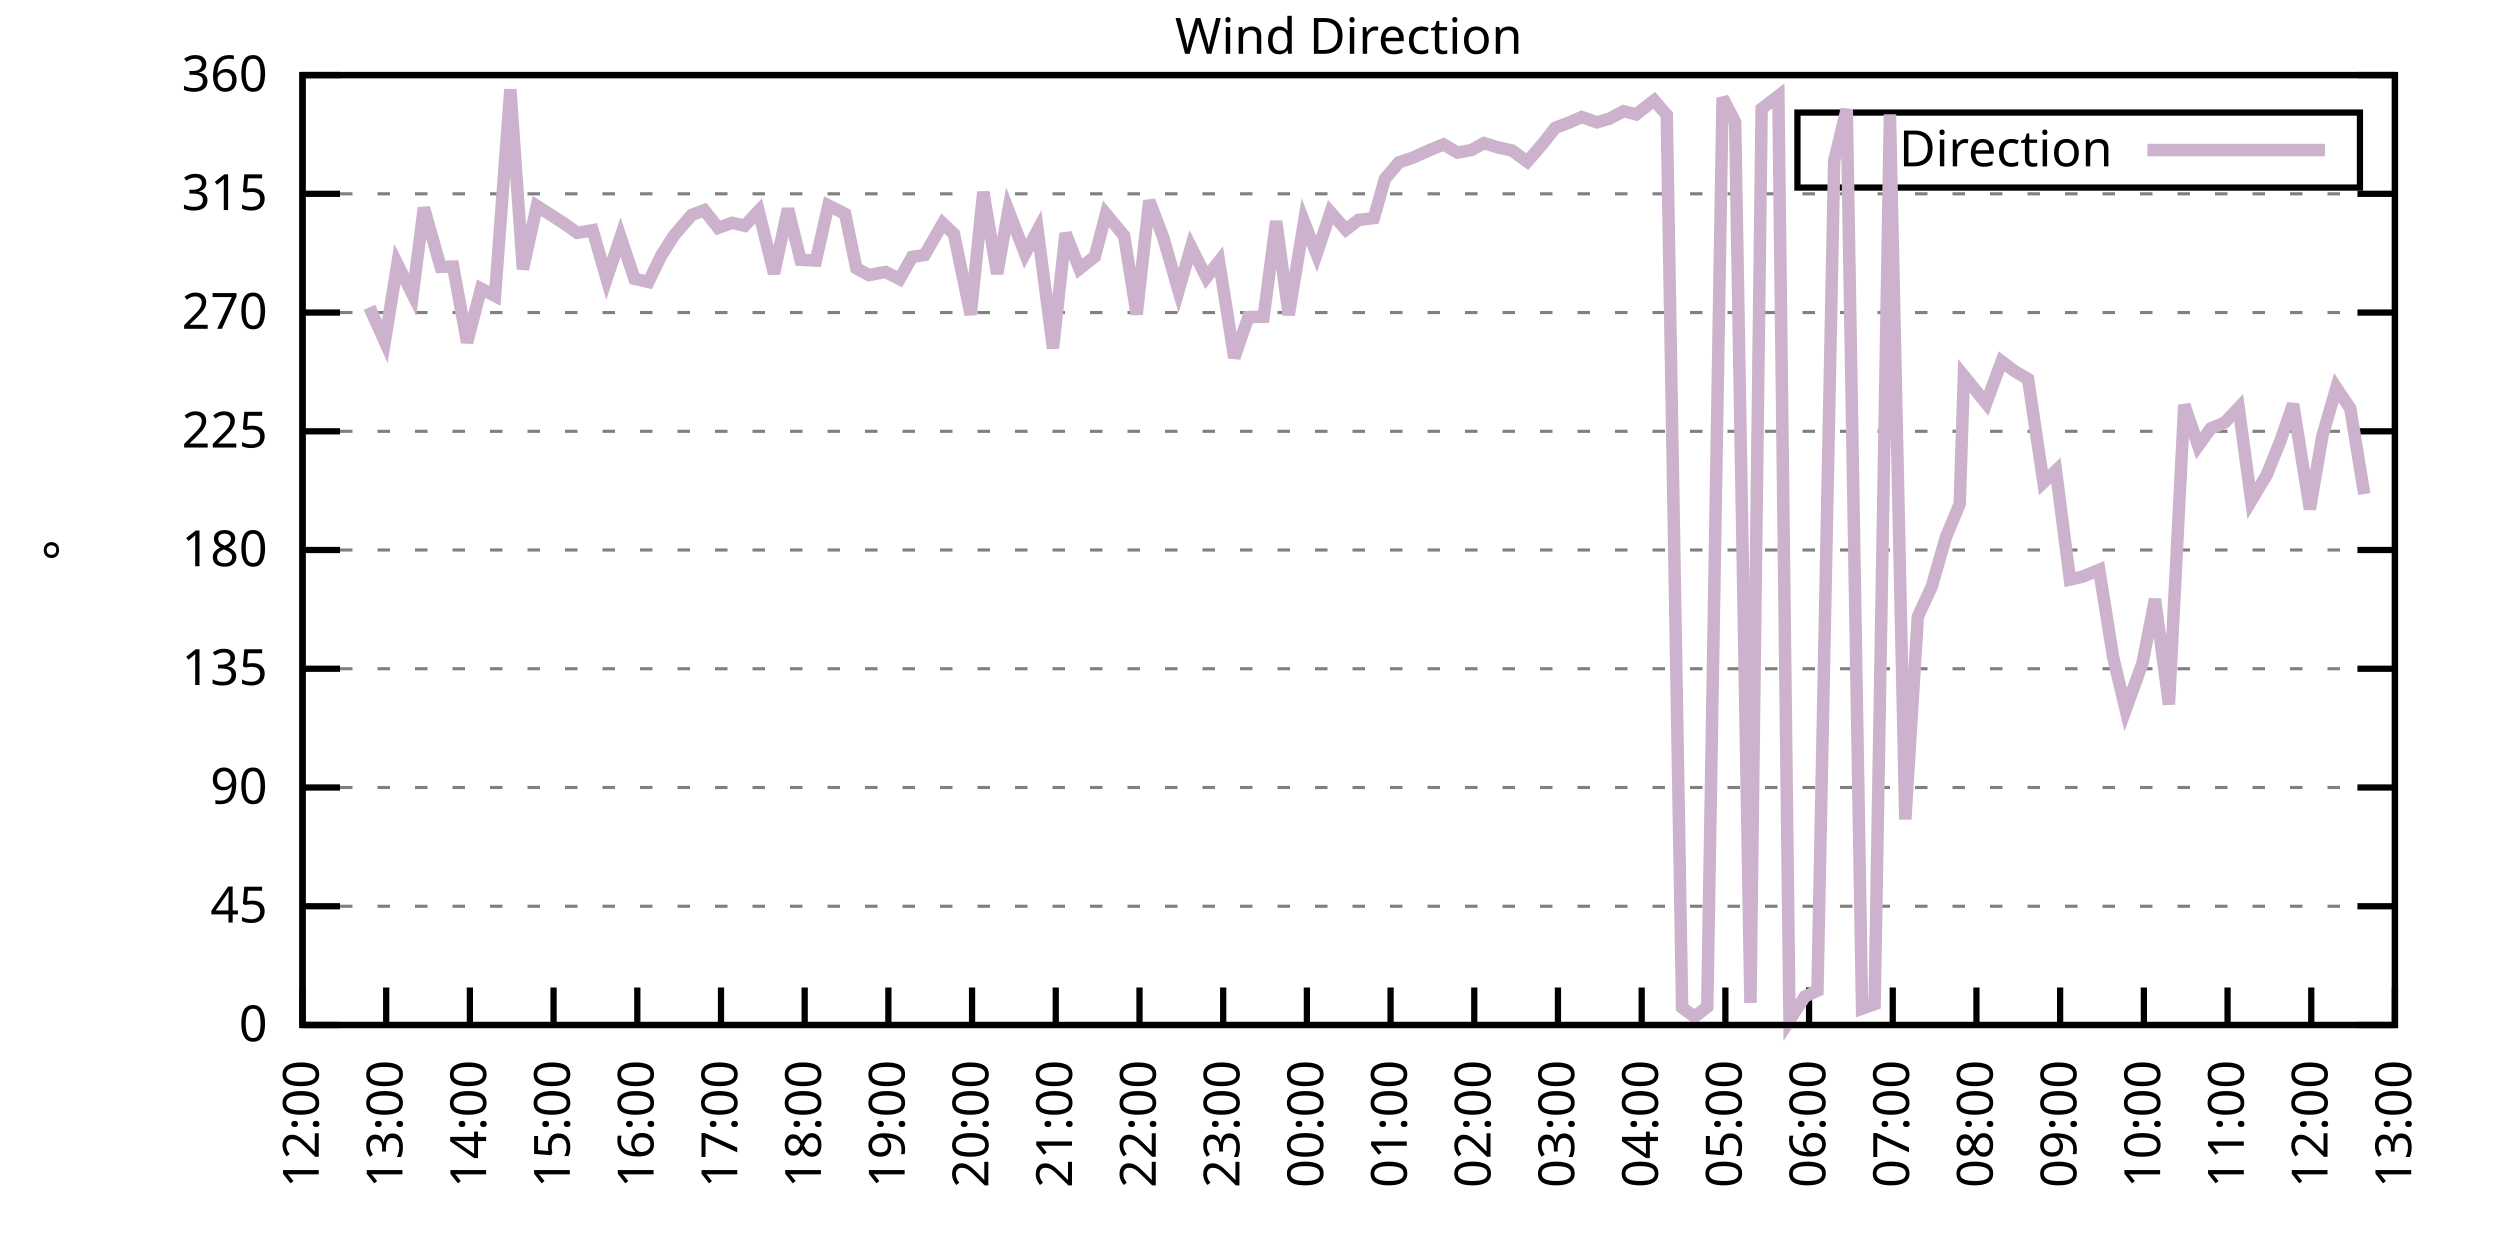
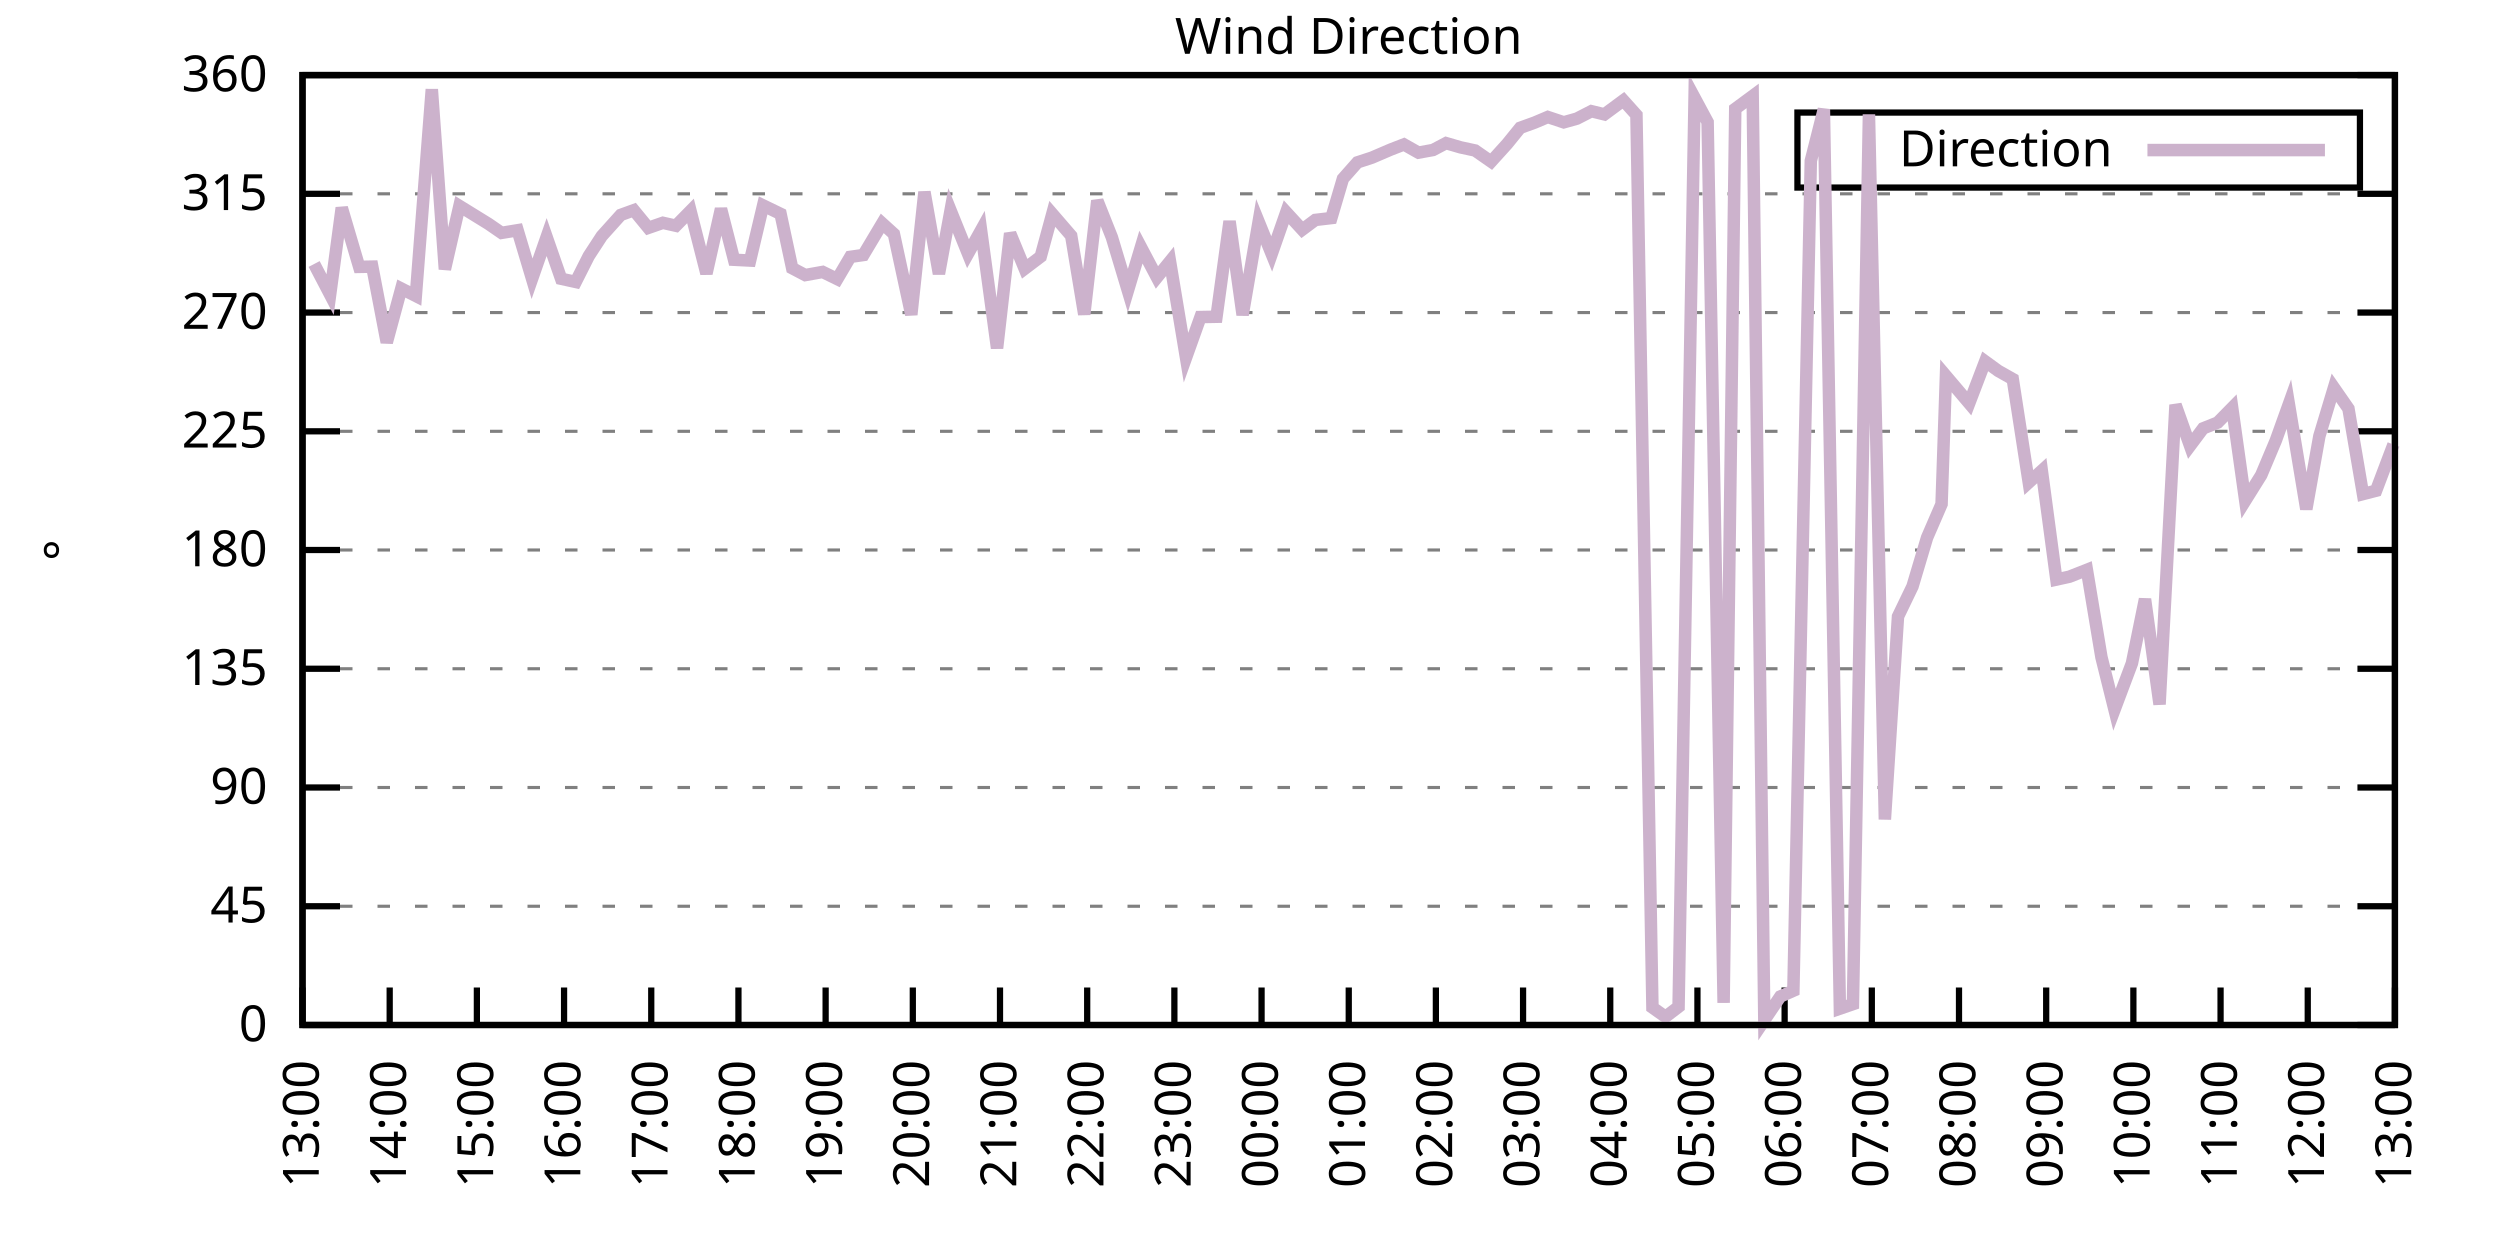
<svg xmlns="http://www.w3.org/2000/svg" xmlns:xlink="http://www.w3.org/1999/xlink" width="400" height="200" viewBox="0 0 400 200">
  <g id="gnuplot_canvas">
    <rect x="0" y="0" width="400" height="200" fill="none" />
    <defs>
      <circle id="gpDot" r="0.5" stroke-width="0.5" stroke="currentColor" />
      <path id="gpPt0" stroke-width="0.333" stroke="currentColor" d="M-1,0 h2 M0,-1 v2" />
      <path id="gpPt1" stroke-width="0.333" stroke="currentColor" d="M-1,-1 L1,1 M1,-1 L-1,1" />
      <path id="gpPt2" stroke-width="0.333" stroke="currentColor" d="M-1,0 L1,0 M0,-1 L0,1 M-1,-1 L1,1 M-1,1 L1,-1" />
      <rect id="gpPt3" stroke-width="0.333" stroke="currentColor" x="-1" y="-1" width="2" height="2" />
      <rect id="gpPt4" stroke-width="0.333" stroke="currentColor" fill="currentColor" x="-1" y="-1" width="2" height="2" />
      <circle id="gpPt5" stroke-width="0.333" stroke="currentColor" cx="0" cy="0" r="1" />
      <use xlink:href="#gpPt5" id="gpPt6" fill="currentColor" stroke="none" />
      <path id="gpPt7" stroke-width="0.333" stroke="currentColor" d="M0,-1.33 L-1.33,0.67 L1.33,0.67 z" />
      <use xlink:href="#gpPt7" id="gpPt8" fill="currentColor" stroke="none" />
      <use xlink:href="#gpPt7" id="gpPt9" stroke="currentColor" transform="rotate(180)" />
      <use xlink:href="#gpPt9" id="gpPt10" fill="currentColor" stroke="none" />
      <use xlink:href="#gpPt3" id="gpPt11" stroke="currentColor" transform="rotate(45)" />
      <use xlink:href="#gpPt11" id="gpPt12" fill="currentColor" stroke="none" />
      <path id="gpPt13" stroke-width="0.333" stroke="currentColor" d="M0,1.330 L1.265,0.411 L0.782,-1.067 L-0.782,-1.076 L-1.265,0.411 z" />
      <use xlink:href="#gpPt13" id="gpPt14" fill="currentColor" stroke="none" />
      <filter id="textbox" filterUnits="objectBoundingBox" x="0" y="0" height="1" width="1">
        <feFlood flood-color="white" flood-opacity="1" result="bgnd" />
        <feComposite in="SourceGraphic" in2="bgnd" operator="atop" />
      </filter>
      <filter id="greybox" filterUnits="objectBoundingBox" x="0" y="0" height="1" width="1">
        <feFlood flood-color="lightgrey" flood-opacity="1" result="grey" />
        <feComposite in="SourceGraphic" in2="grey" operator="atop" />
      </filter>
    </defs>
    <g fill="none" color="white" stroke="currentColor" stroke-width="1.00" stroke-linecap="butt" stroke-linejoin="miter">
</g>
    <g fill="none" color="black" stroke="currentColor" stroke-width="1.00" stroke-linecap="butt" stroke-linejoin="miter">
      <g stroke="none" shape-rendering="crispEdges">
        <polygon fill="rgb(255, 255, 255)" points="48.40,164.00 383.18,164.00 383.18,12.02 48.40,12.02 " />
      </g>
    </g>
    <g fill="none" color="black" stroke="currentColor" stroke-width="1.00" stroke-linecap="butt" stroke-linejoin="miter">
</g>
    <g fill="none" color="black" stroke="black" stroke-width="0.50" stroke-linecap="butt" stroke-linejoin="miter">
</g>
    <g fill="none" color="gray" stroke="currentColor" stroke-width="0.50" stroke-linecap="butt" stroke-linejoin="miter">
      <path stroke="gray" stroke-dasharray="2,4" class="gridline" d="M48.40,164.00 L383.19,164.00  " />
    </g>
    <g fill="none" color="gray" stroke="gray" stroke-width="1.00" stroke-linecap="butt" stroke-linejoin="miter">
</g>
    <g fill="none" color="black" stroke="currentColor" stroke-width="1.00" stroke-linecap="butt" stroke-linejoin="miter">
      <path stroke="black" d="M48.40,164.00 L54.40,164.00 M383.19,164.00 L377.19,164.00  " />
      <g transform="translate(42.80,166.60)" stroke="none" fill="black" font-family="Sans" font-size="8.00" text-anchor="end">
        <text>
          <tspan font-family="Sans"> 0</tspan>
        </text>
      </g>
    </g>
    <g fill="none" color="black" stroke="currentColor" stroke-width="1.00" stroke-linecap="butt" stroke-linejoin="miter">
</g>
    <g fill="none" color="black" stroke="black" stroke-width="0.50" stroke-linecap="butt" stroke-linejoin="miter">
</g>
    <g fill="none" color="gray" stroke="currentColor" stroke-width="0.50" stroke-linecap="butt" stroke-linejoin="miter">
      <path stroke="gray" stroke-dasharray="2,4" class="gridline" d="M48.40,145.00 L383.19,145.00  " />
    </g>
    <g fill="none" color="gray" stroke="gray" stroke-width="1.00" stroke-linecap="butt" stroke-linejoin="miter">
</g>
    <g fill="none" color="black" stroke="currentColor" stroke-width="1.00" stroke-linecap="butt" stroke-linejoin="miter">
      <path stroke="black" d="M48.40,145.00 L54.40,145.00 M383.19,145.00 L377.19,145.00  " />
      <g transform="translate(42.80,147.60)" stroke="none" fill="black" font-family="Sans" font-size="8.00" text-anchor="end">
        <text>
          <tspan font-family="Sans"> 45</tspan>
        </text>
      </g>
    </g>
    <g fill="none" color="black" stroke="currentColor" stroke-width="1.00" stroke-linecap="butt" stroke-linejoin="miter">
</g>
    <g fill="none" color="black" stroke="black" stroke-width="0.50" stroke-linecap="butt" stroke-linejoin="miter">
</g>
    <g fill="none" color="gray" stroke="currentColor" stroke-width="0.50" stroke-linecap="butt" stroke-linejoin="miter">
      <path stroke="gray" stroke-dasharray="2,4" class="gridline" d="M48.40,126.00 L383.19,126.00  " />
    </g>
    <g fill="none" color="gray" stroke="gray" stroke-width="1.00" stroke-linecap="butt" stroke-linejoin="miter">
</g>
    <g fill="none" color="black" stroke="currentColor" stroke-width="1.00" stroke-linecap="butt" stroke-linejoin="miter">
      <path stroke="black" d="M48.40,126.00 L54.40,126.00 M383.19,126.00 L377.19,126.00  " />
      <g transform="translate(42.80,128.60)" stroke="none" fill="black" font-family="Sans" font-size="8.00" text-anchor="end">
        <text>
          <tspan font-family="Sans"> 90</tspan>
        </text>
      </g>
    </g>
    <g fill="none" color="black" stroke="currentColor" stroke-width="1.00" stroke-linecap="butt" stroke-linejoin="miter">
</g>
    <g fill="none" color="black" stroke="black" stroke-width="0.50" stroke-linecap="butt" stroke-linejoin="miter">
</g>
    <g fill="none" color="gray" stroke="currentColor" stroke-width="0.50" stroke-linecap="butt" stroke-linejoin="miter">
      <path stroke="gray" stroke-dasharray="2,4" class="gridline" d="M48.40,107.00 L383.19,107.00  " />
    </g>
    <g fill="none" color="gray" stroke="gray" stroke-width="1.00" stroke-linecap="butt" stroke-linejoin="miter">
</g>
    <g fill="none" color="black" stroke="currentColor" stroke-width="1.00" stroke-linecap="butt" stroke-linejoin="miter">
      <path stroke="black" d="M48.40,107.00 L54.40,107.00 M383.19,107.00 L377.19,107.00  " />
      <g transform="translate(42.80,109.60)" stroke="none" fill="black" font-family="Sans" font-size="8.00" text-anchor="end">
        <text>
          <tspan font-family="Sans"> 135</tspan>
        </text>
      </g>
    </g>
    <g fill="none" color="black" stroke="currentColor" stroke-width="1.00" stroke-linecap="butt" stroke-linejoin="miter">
</g>
    <g fill="none" color="black" stroke="black" stroke-width="0.50" stroke-linecap="butt" stroke-linejoin="miter">
</g>
    <g fill="none" color="gray" stroke="currentColor" stroke-width="0.50" stroke-linecap="butt" stroke-linejoin="miter">
      <path stroke="gray" stroke-dasharray="2,4" class="gridline" d="M48.40,88.00 L383.19,88.00  " />
    </g>
    <g fill="none" color="gray" stroke="gray" stroke-width="1.00" stroke-linecap="butt" stroke-linejoin="miter">
</g>
    <g fill="none" color="black" stroke="currentColor" stroke-width="1.00" stroke-linecap="butt" stroke-linejoin="miter">
      <path stroke="black" d="M48.40,88.00 L54.40,88.00 M383.19,88.00 L377.19,88.00  " />
      <g transform="translate(42.80,90.60)" stroke="none" fill="black" font-family="Sans" font-size="8.00" text-anchor="end">
        <text>
          <tspan font-family="Sans"> 180</tspan>
        </text>
      </g>
    </g>
    <g fill="none" color="black" stroke="currentColor" stroke-width="1.00" stroke-linecap="butt" stroke-linejoin="miter">
</g>
    <g fill="none" color="black" stroke="black" stroke-width="0.50" stroke-linecap="butt" stroke-linejoin="miter">
</g>
    <g fill="none" color="gray" stroke="currentColor" stroke-width="0.50" stroke-linecap="butt" stroke-linejoin="miter">
      <path stroke="gray" stroke-dasharray="2,4" class="gridline" d="M48.40,69.01 L383.19,69.01  " />
    </g>
    <g fill="none" color="gray" stroke="gray" stroke-width="1.00" stroke-linecap="butt" stroke-linejoin="miter">
</g>
    <g fill="none" color="black" stroke="currentColor" stroke-width="1.00" stroke-linecap="butt" stroke-linejoin="miter">
      <path stroke="black" d="M48.40,69.01 L54.40,69.01 M383.19,69.01 L377.19,69.01  " />
      <g transform="translate(42.80,71.61)" stroke="none" fill="black" font-family="Sans" font-size="8.00" text-anchor="end">
        <text>
          <tspan font-family="Sans"> 225</tspan>
        </text>
      </g>
    </g>
    <g fill="none" color="black" stroke="currentColor" stroke-width="1.00" stroke-linecap="butt" stroke-linejoin="miter">
</g>
    <g fill="none" color="black" stroke="black" stroke-width="0.50" stroke-linecap="butt" stroke-linejoin="miter">
</g>
    <g fill="none" color="gray" stroke="currentColor" stroke-width="0.50" stroke-linecap="butt" stroke-linejoin="miter">
      <path stroke="gray" stroke-dasharray="2,4" class="gridline" d="M48.40,50.01 L383.19,50.01  " />
    </g>
    <g fill="none" color="gray" stroke="gray" stroke-width="1.00" stroke-linecap="butt" stroke-linejoin="miter">
</g>
    <g fill="none" color="black" stroke="currentColor" stroke-width="1.00" stroke-linecap="butt" stroke-linejoin="miter">
      <path stroke="black" d="M48.40,50.01 L54.40,50.01 M383.19,50.01 L377.19,50.01  " />
      <g transform="translate(42.80,52.61)" stroke="none" fill="black" font-family="Sans" font-size="8.00" text-anchor="end">
        <text>
          <tspan font-family="Sans"> 270</tspan>
        </text>
      </g>
    </g>
    <g fill="none" color="black" stroke="currentColor" stroke-width="1.00" stroke-linecap="butt" stroke-linejoin="miter">
</g>
    <g fill="none" color="black" stroke="black" stroke-width="0.50" stroke-linecap="butt" stroke-linejoin="miter">
</g>
    <g fill="none" color="gray" stroke="currentColor" stroke-width="0.50" stroke-linecap="butt" stroke-linejoin="miter">
      <path stroke="gray" stroke-dasharray="2,4" class="gridline" d="M48.40,31.01 L383.19,31.01  " />
    </g>
    <g fill="none" color="gray" stroke="gray" stroke-width="1.00" stroke-linecap="butt" stroke-linejoin="miter">
</g>
    <g fill="none" color="black" stroke="currentColor" stroke-width="1.00" stroke-linecap="butt" stroke-linejoin="miter">
      <path stroke="black" d="M48.40,31.01 L54.40,31.01 M383.19,31.01 L377.19,31.01  " />
      <g transform="translate(42.80,33.61)" stroke="none" fill="black" font-family="Sans" font-size="8.00" text-anchor="end">
        <text>
          <tspan font-family="Sans"> 315</tspan>
        </text>
      </g>
    </g>
    <g fill="none" color="black" stroke="currentColor" stroke-width="1.00" stroke-linecap="butt" stroke-linejoin="miter">
</g>
    <g fill="none" color="black" stroke="black" stroke-width="0.50" stroke-linecap="butt" stroke-linejoin="miter">
</g>
    <g fill="none" color="gray" stroke="currentColor" stroke-width="0.50" stroke-linecap="butt" stroke-linejoin="miter">
      <path stroke="gray" stroke-dasharray="2,4" class="gridline" d="M48.40,12.01 L383.19,12.01  " />
    </g>
    <g fill="none" color="gray" stroke="gray" stroke-width="1.00" stroke-linecap="butt" stroke-linejoin="miter">
</g>
    <g fill="none" color="black" stroke="currentColor" stroke-width="1.00" stroke-linecap="butt" stroke-linejoin="miter">
      <path stroke="black" d="M48.40,12.01 L54.40,12.01 M383.19,12.01 L377.19,12.01  " />
      <g transform="translate(42.80,14.61)" stroke="none" fill="black" font-family="Sans" font-size="8.00" text-anchor="end">
        <text>
          <tspan font-family="Sans"> 360</tspan>
        </text>
      </g>
    </g>
    <g fill="none" color="black" stroke="currentColor" stroke-width="1.00" stroke-linecap="butt" stroke-linejoin="miter">
      <path stroke="black" d="M48.40,164.00 L48.40,158.00  " />
      <g transform="translate(51.00,169.60) rotate(270.00)" stroke="none" fill="black" font-family="Sans" font-size="8.00" text-anchor="end">
        <text>
-           <tspan font-family="Sans">12:00</tspan>
-         </text>
-       </g>
-     </g>
-     <g fill="none" color="black" stroke="currentColor" stroke-width="1.00" stroke-linecap="butt" stroke-linejoin="miter">
-       <path stroke="black" d="M61.79,164.00 L61.79,158.00  " />
-       <g transform="translate(64.39,169.60) rotate(270.00)" stroke="none" fill="black" font-family="Sans" font-size="8.00" text-anchor="end">
-         <text>
          <tspan font-family="Sans">13:00</tspan>
        </text>
      </g>
    </g>
    <g fill="none" color="black" stroke="currentColor" stroke-width="1.00" stroke-linecap="butt" stroke-linejoin="miter">
-       <path stroke="black" d="M75.18,164.00 L75.18,158.00  " />
-       <g transform="translate(77.78,169.60) rotate(270.00)" stroke="none" fill="black" font-family="Sans" font-size="8.00" text-anchor="end">
+       <path stroke="black" d="M62.35,164.00 L62.35,158.00  " />
+       <g transform="translate(64.95,169.60) rotate(270.00)" stroke="none" fill="black" font-family="Sans" font-size="8.00" text-anchor="end">
        <text>
          <tspan font-family="Sans">14:00</tspan>
        </text>
      </g>
    </g>
    <g fill="none" color="black" stroke="currentColor" stroke-width="1.00" stroke-linecap="butt" stroke-linejoin="miter">
-       <path stroke="black" d="M88.57,164.00 L88.57,158.00  " />
-       <g transform="translate(91.17,169.60) rotate(270.00)" stroke="none" fill="black" font-family="Sans" font-size="8.00" text-anchor="end">
+       <path stroke="black" d="M76.30,164.00 L76.30,158.00  " />
+       <g transform="translate(78.90,169.60) rotate(270.00)" stroke="none" fill="black" font-family="Sans" font-size="8.00" text-anchor="end">
        <text>
          <tspan font-family="Sans">15:00</tspan>
        </text>
      </g>
    </g>
    <g fill="none" color="black" stroke="currentColor" stroke-width="1.00" stroke-linecap="butt" stroke-linejoin="miter">
-       <path stroke="black" d="M101.97,164.00 L101.97,158.00  " />
-       <g transform="translate(104.57,169.60) rotate(270.00)" stroke="none" fill="black" font-family="Sans" font-size="8.00" text-anchor="end">
+       <path stroke="black" d="M90.25,164.00 L90.25,158.00  " />
+       <g transform="translate(92.85,169.60) rotate(270.00)" stroke="none" fill="black" font-family="Sans" font-size="8.00" text-anchor="end">
        <text>
          <tspan font-family="Sans">16:00</tspan>
        </text>
      </g>
    </g>
    <g fill="none" color="black" stroke="currentColor" stroke-width="1.00" stroke-linecap="butt" stroke-linejoin="miter">
-       <path stroke="black" d="M115.36,164.00 L115.36,158.00  " />
-       <g transform="translate(117.96,169.60) rotate(270.00)" stroke="none" fill="black" font-family="Sans" font-size="8.00" text-anchor="end">
+       <path stroke="black" d="M104.20,164.00 L104.20,158.00  " />
+       <g transform="translate(106.80,169.60) rotate(270.00)" stroke="none" fill="black" font-family="Sans" font-size="8.00" text-anchor="end">
        <text>
          <tspan font-family="Sans">17:00</tspan>
        </text>
      </g>
    </g>
    <g fill="none" color="black" stroke="currentColor" stroke-width="1.00" stroke-linecap="butt" stroke-linejoin="miter">
-       <path stroke="black" d="M128.75,164.00 L128.75,158.00  " />
-       <g transform="translate(131.35,169.60) rotate(270.00)" stroke="none" fill="black" font-family="Sans" font-size="8.00" text-anchor="end">
+       <path stroke="black" d="M118.15,164.00 L118.15,158.00  " />
+       <g transform="translate(120.75,169.60) rotate(270.00)" stroke="none" fill="black" font-family="Sans" font-size="8.00" text-anchor="end">
        <text>
          <tspan font-family="Sans">18:00</tspan>
        </text>
      </g>
    </g>
    <g fill="none" color="black" stroke="currentColor" stroke-width="1.00" stroke-linecap="butt" stroke-linejoin="miter">
-       <path stroke="black" d="M142.14,164.00 L142.14,158.00  " />
-       <g transform="translate(144.74,169.60) rotate(270.00)" stroke="none" fill="black" font-family="Sans" font-size="8.00" text-anchor="end">
+       <path stroke="black" d="M132.10,164.00 L132.10,158.00  " />
+       <g transform="translate(134.70,169.60) rotate(270.00)" stroke="none" fill="black" font-family="Sans" font-size="8.00" text-anchor="end">
        <text>
          <tspan font-family="Sans">19:00</tspan>
        </text>
      </g>
    </g>
    <g fill="none" color="black" stroke="currentColor" stroke-width="1.00" stroke-linecap="butt" stroke-linejoin="miter">
-       <path stroke="black" d="M155.53,164.00 L155.53,158.00  " />
-       <g transform="translate(158.13,169.60) rotate(270.00)" stroke="none" fill="black" font-family="Sans" font-size="8.00" text-anchor="end">
+       <path stroke="black" d="M146.05,164.00 L146.05,158.00  " />
+       <g transform="translate(148.65,169.60) rotate(270.00)" stroke="none" fill="black" font-family="Sans" font-size="8.00" text-anchor="end">
        <text>
          <tspan font-family="Sans">20:00</tspan>
        </text>
      </g>
    </g>
    <g fill="none" color="black" stroke="currentColor" stroke-width="1.00" stroke-linecap="butt" stroke-linejoin="miter">
-       <path stroke="black" d="M168.92,164.00 L168.92,158.00  " />
-       <g transform="translate(171.52,169.60) rotate(270.00)" stroke="none" fill="black" font-family="Sans" font-size="8.00" text-anchor="end">
+       <path stroke="black" d="M160.00,164.00 L160.00,158.00  " />
+       <g transform="translate(162.60,169.60) rotate(270.00)" stroke="none" fill="black" font-family="Sans" font-size="8.00" text-anchor="end">
        <text>
          <tspan font-family="Sans">21:00</tspan>
        </text>
      </g>
    </g>
    <g fill="none" color="black" stroke="currentColor" stroke-width="1.00" stroke-linecap="butt" stroke-linejoin="miter">
-       <path stroke="black" d="M182.32,164.00 L182.32,158.00  " />
-       <g transform="translate(184.92,169.60) rotate(270.00)" stroke="none" fill="black" font-family="Sans" font-size="8.00" text-anchor="end">
+       <path stroke="black" d="M173.95,164.00 L173.95,158.00  " />
+       <g transform="translate(176.55,169.60) rotate(270.00)" stroke="none" fill="black" font-family="Sans" font-size="8.00" text-anchor="end">
        <text>
          <tspan font-family="Sans">22:00</tspan>
        </text>
      </g>
    </g>
    <g fill="none" color="black" stroke="currentColor" stroke-width="1.00" stroke-linecap="butt" stroke-linejoin="miter">
-       <path stroke="black" d="M195.71,164.00 L195.71,158.00  " />
-       <g transform="translate(198.31,169.60) rotate(270.00)" stroke="none" fill="black" font-family="Sans" font-size="8.00" text-anchor="end">
+       <path stroke="black" d="M187.90,164.00 L187.90,158.00  " />
+       <g transform="translate(190.50,169.60) rotate(270.00)" stroke="none" fill="black" font-family="Sans" font-size="8.00" text-anchor="end">
        <text>
          <tspan font-family="Sans">23:00</tspan>
        </text>
      </g>
    </g>
    <g fill="none" color="black" stroke="currentColor" stroke-width="1.00" stroke-linecap="butt" stroke-linejoin="miter">
-       <path stroke="black" d="M209.10,164.00 L209.10,158.00  " />
-       <g transform="translate(211.70,169.60) rotate(270.00)" stroke="none" fill="black" font-family="Sans" font-size="8.00" text-anchor="end">
+       <path stroke="black" d="M201.85,164.00 L201.85,158.00  " />
+       <g transform="translate(204.45,169.60) rotate(270.00)" stroke="none" fill="black" font-family="Sans" font-size="8.00" text-anchor="end">
        <text>
          <tspan font-family="Sans">00:00</tspan>
        </text>
      </g>
    </g>
    <g fill="none" color="black" stroke="currentColor" stroke-width="1.00" stroke-linecap="butt" stroke-linejoin="miter">
-       <path stroke="black" d="M222.49,164.00 L222.49,158.00  " />
-       <g transform="translate(225.09,169.60) rotate(270.00)" stroke="none" fill="black" font-family="Sans" font-size="8.00" text-anchor="end">
+       <path stroke="black" d="M215.80,164.00 L215.80,158.00  " />
+       <g transform="translate(218.40,169.60) rotate(270.00)" stroke="none" fill="black" font-family="Sans" font-size="8.00" text-anchor="end">
        <text>
          <tspan font-family="Sans">01:00</tspan>
        </text>
      </g>
    </g>
    <g fill="none" color="black" stroke="currentColor" stroke-width="1.00" stroke-linecap="butt" stroke-linejoin="miter">
-       <path stroke="black" d="M235.88,164.00 L235.88,158.00  " />
-       <g transform="translate(238.48,169.60) rotate(270.00)" stroke="none" fill="black" font-family="Sans" font-size="8.00" text-anchor="end">
+       <path stroke="black" d="M229.74,164.00 L229.74,158.00  " />
+       <g transform="translate(232.34,169.60) rotate(270.00)" stroke="none" fill="black" font-family="Sans" font-size="8.00" text-anchor="end">
        <text>
          <tspan font-family="Sans">02:00</tspan>
        </text>
      </g>
    </g>
    <g fill="none" color="black" stroke="currentColor" stroke-width="1.00" stroke-linecap="butt" stroke-linejoin="miter">
-       <path stroke="black" d="M249.27,164.00 L249.27,158.00  " />
-       <g transform="translate(251.87,169.60) rotate(270.00)" stroke="none" fill="black" font-family="Sans" font-size="8.00" text-anchor="end">
+       <path stroke="black" d="M243.69,164.00 L243.69,158.00  " />
+       <g transform="translate(246.29,169.60) rotate(270.00)" stroke="none" fill="black" font-family="Sans" font-size="8.00" text-anchor="end">
        <text>
          <tspan font-family="Sans">03:00</tspan>
        </text>
      </g>
    </g>
    <g fill="none" color="black" stroke="currentColor" stroke-width="1.00" stroke-linecap="butt" stroke-linejoin="miter">
-       <path stroke="black" d="M262.67,164.00 L262.67,158.00  " />
-       <g transform="translate(265.27,169.60) rotate(270.00)" stroke="none" fill="black" font-family="Sans" font-size="8.00" text-anchor="end">
+       <path stroke="black" d="M257.64,164.00 L257.64,158.00  " />
+       <g transform="translate(260.24,169.60) rotate(270.00)" stroke="none" fill="black" font-family="Sans" font-size="8.00" text-anchor="end">
        <text>
          <tspan font-family="Sans">04:00</tspan>
        </text>
      </g>
    </g>
    <g fill="none" color="black" stroke="currentColor" stroke-width="1.00" stroke-linecap="butt" stroke-linejoin="miter">
-       <path stroke="black" d="M276.06,164.00 L276.06,158.00  " />
-       <g transform="translate(278.66,169.60) rotate(270.00)" stroke="none" fill="black" font-family="Sans" font-size="8.00" text-anchor="end">
+       <path stroke="black" d="M271.59,164.00 L271.59,158.00  " />
+       <g transform="translate(274.19,169.60) rotate(270.00)" stroke="none" fill="black" font-family="Sans" font-size="8.00" text-anchor="end">
        <text>
          <tspan font-family="Sans">05:00</tspan>
        </text>
      </g>
    </g>
    <g fill="none" color="black" stroke="currentColor" stroke-width="1.00" stroke-linecap="butt" stroke-linejoin="miter">
-       <path stroke="black" d="M289.45,164.00 L289.45,158.00  " />
-       <g transform="translate(292.05,169.60) rotate(270.00)" stroke="none" fill="black" font-family="Sans" font-size="8.00" text-anchor="end">
+       <path stroke="black" d="M285.54,164.00 L285.54,158.00  " />
+       <g transform="translate(288.14,169.60) rotate(270.00)" stroke="none" fill="black" font-family="Sans" font-size="8.00" text-anchor="end">
        <text>
          <tspan font-family="Sans">06:00</tspan>
        </text>
      </g>
    </g>
    <g fill="none" color="black" stroke="currentColor" stroke-width="1.00" stroke-linecap="butt" stroke-linejoin="miter">
-       <path stroke="black" d="M302.84,164.00 L302.84,158.00  " />
-       <g transform="translate(305.44,169.60) rotate(270.00)" stroke="none" fill="black" font-family="Sans" font-size="8.00" text-anchor="end">
+       <path stroke="black" d="M299.49,164.00 L299.49,158.00  " />
+       <g transform="translate(302.09,169.60) rotate(270.00)" stroke="none" fill="black" font-family="Sans" font-size="8.00" text-anchor="end">
        <text>
          <tspan font-family="Sans">07:00</tspan>
        </text>
      </g>
    </g>
    <g fill="none" color="black" stroke="currentColor" stroke-width="1.00" stroke-linecap="butt" stroke-linejoin="miter">
-       <path stroke="black" d="M316.23,164.00 L316.23,158.00  " />
-       <g transform="translate(318.83,169.60) rotate(270.00)" stroke="none" fill="black" font-family="Sans" font-size="8.00" text-anchor="end">
+       <path stroke="black" d="M313.44,164.00 L313.44,158.00  " />
+       <g transform="translate(316.04,169.60) rotate(270.00)" stroke="none" fill="black" font-family="Sans" font-size="8.00" text-anchor="end">
        <text>
          <tspan font-family="Sans">08:00</tspan>
        </text>
      </g>
    </g>
    <g fill="none" color="black" stroke="currentColor" stroke-width="1.00" stroke-linecap="butt" stroke-linejoin="miter">
-       <path stroke="black" d="M329.62,164.00 L329.62,158.00  " />
-       <g transform="translate(332.22,169.60) rotate(270.00)" stroke="none" fill="black" font-family="Sans" font-size="8.00" text-anchor="end">
+       <path stroke="black" d="M327.39,164.00 L327.39,158.00  " />
+       <g transform="translate(329.99,169.60) rotate(270.00)" stroke="none" fill="black" font-family="Sans" font-size="8.00" text-anchor="end">
        <text>
          <tspan font-family="Sans">09:00</tspan>
        </text>
      </g>
    </g>
    <g fill="none" color="black" stroke="currentColor" stroke-width="1.00" stroke-linecap="butt" stroke-linejoin="miter">
-       <path stroke="black" d="M343.02,164.00 L343.02,158.00  " />
-       <g transform="translate(345.62,169.60) rotate(270.00)" stroke="none" fill="black" font-family="Sans" font-size="8.00" text-anchor="end">
+       <path stroke="black" d="M341.34,164.00 L341.34,158.00  " />
+       <g transform="translate(343.94,169.60) rotate(270.00)" stroke="none" fill="black" font-family="Sans" font-size="8.00" text-anchor="end">
        <text>
          <tspan font-family="Sans">10:00</tspan>
        </text>
      </g>
    </g>
    <g fill="none" color="black" stroke="currentColor" stroke-width="1.00" stroke-linecap="butt" stroke-linejoin="miter">
-       <path stroke="black" d="M356.41,164.00 L356.41,158.00  " />
-       <g transform="translate(359.01,169.60) rotate(270.00)" stroke="none" fill="black" font-family="Sans" font-size="8.00" text-anchor="end">
+       <path stroke="black" d="M355.29,164.00 L355.29,158.00  " />
+       <g transform="translate(357.89,169.60) rotate(270.00)" stroke="none" fill="black" font-family="Sans" font-size="8.00" text-anchor="end">
        <text>
          <tspan font-family="Sans">11:00</tspan>
        </text>
      </g>
    </g>
    <g fill="none" color="black" stroke="currentColor" stroke-width="1.00" stroke-linecap="butt" stroke-linejoin="miter">
-       <path stroke="black" d="M369.80,164.00 L369.80,158.00  " />
-       <g transform="translate(372.40,169.60) rotate(270.00)" stroke="none" fill="black" font-family="Sans" font-size="8.00" text-anchor="end">
+       <path stroke="black" d="M369.24,164.00 L369.24,158.00  " />
+       <g transform="translate(371.84,169.60) rotate(270.00)" stroke="none" fill="black" font-family="Sans" font-size="8.00" text-anchor="end">
        <text>
          <tspan font-family="Sans">12:00</tspan>
        </text>
      </g>
    </g>
    <g fill="none" color="black" stroke="currentColor" stroke-width="1.00" stroke-linecap="butt" stroke-linejoin="miter">
      <path stroke="black" d="M383.19,164.00 L383.19,158.00  " />
      <g transform="translate(385.79,169.60) rotate(270.00)" stroke="none" fill="black" font-family="Sans" font-size="8.00" text-anchor="end">
        <text>
          <tspan font-family="Sans">13:00</tspan>
        </text>
      </g>
    </g>
    <g fill="none" color="black" stroke="currentColor" stroke-width="1.00" stroke-linecap="butt" stroke-linejoin="miter">
</g>
    <g fill="none" color="black" stroke="currentColor" stroke-width="1.00" stroke-linecap="butt" stroke-linejoin="miter">
      <path stroke="black" d="M48.40,12.01 L48.40,164.00 L383.19,164.00 L383.19,12.01 L48.40,12.01 Z  " />
    </g>
    <g fill="none" color="black" stroke="currentColor" stroke-width="1.00" stroke-linecap="butt" stroke-linejoin="miter">
</g>
    <g fill="none" color="black" stroke="currentColor" stroke-width="1.00" stroke-linecap="butt" stroke-linejoin="miter">
      <path stroke="black" d="M287.59,30.01 L287.59,18.01 L377.59,18.01 L377.59,30.01 L287.59,30.01 Z  " />
    </g>
    <g id="Wind_direction_plot_1">
      <g fill="none" color="white" stroke="black" stroke-width="2.00" stroke-linecap="butt" stroke-linejoin="miter">
</g>
      <g fill="none" color="black" stroke="currentColor" stroke-width="2.00" stroke-linecap="butt" stroke-linejoin="miter">
        <g transform="translate(337.99,26.61)" stroke="none" fill="black" font-family="Sans" font-size="8.00" text-anchor="end">
          <text>
            <tspan font-family="Sans">Direction</tspan>
          </text>
        </g>
      </g>
      <g fill="none" color="black" stroke="currentColor" stroke-width="2.00" stroke-linecap="butt" stroke-linejoin="miter">
-         <path stroke="rgb(204, 178, 204)" d="M343.59,24.01 L371.99,24.01 M59.11,49.16 L61.57,54.65 L63.58,42.24 L66.03,47.14 L67.82,33.25 L70.50,42.70   L72.50,42.66 L74.74,54.78 L76.97,46.17 L79.20,47.35 L81.66,14.29 L83.66,43.08 L85.90,32.95 L90.36,35.82   L92.37,37.26 L94.82,36.84 L97.06,44.60 L99.29,37.93 L101.52,44.60 L103.75,45.11 L105.76,40.97 L107.77,37.76   L110.67,34.39 L112.68,33.63 L114.91,36.46 L117.14,35.65 L119.15,36.12 L121.38,33.75 L123.84,43.76 L126.07,33.42   L128.08,41.56 L130.54,41.69 L132.54,32.87 L135.22,34.22 L137.01,42.91 L139.02,44.01 L141.69,43.51 L143.93,44.65   L145.94,41.10 L147.94,40.80 L150.85,35.74 L152.63,37.43 L155.31,50.35 L157.32,30.71 L159.55,43.80 L161.34,33.67   L164.01,40.59 L166.02,36.84 L168.48,55.71 L170.49,37.34 L172.72,43.00 L175.17,41.06 L176.96,34.22 L179.86,37.72   L181.87,50.30 L183.88,32.11 L186.11,37.97 L188.57,46.50 L190.57,39.54 L193.03,44.39 L195.04,41.82 L197.49,57.23   L199.73,50.73 L202.18,50.68 L204.19,35.40 L206.20,50.39 L208.65,35.48 L210.66,40.63 L212.89,33.96 L215.35,36.75   L217.36,35.19 L219.81,34.89 L221.60,28.60 L223.83,25.98 L226.06,25.22 L228.96,23.92 L230.97,23.11 L233.20,24.42   L235.44,24.00 L237.44,22.90 L239.68,23.58 L241.91,24.08 L244.36,25.86 L246.82,23.03 L248.83,20.45 L251.06,19.61   L253.07,18.72 L255.52,19.57 L257.53,18.98 L259.76,17.79 L261.77,18.30 L264.67,16.06 L266.68,18.39 L269.14,161.21   L271.15,162.69 L273.16,161.09 L275.61,15.64 L277.62,19.53 L280.07,160.45 L281.86,17.41 L284.54,15.35 L286.32,163.24   L288.78,159.44 L290.79,158.51 L293.47,25.73 L295.48,17.46 L297.93,161.38 L299.94,160.66 L302.39,18.30 L304.85,131.11   L306.86,98.64 L309.09,93.83 L311.32,86.02 L313.55,80.66 L314.22,60.14 L317.79,64.53 L320.25,57.82 L322.26,59.34   L324.49,60.65 L326.95,77.20 L328.95,75.30 L331.19,92.73 L333.19,92.27 L335.87,91.17 L338.10,105.15 L340.11,113.55   L342.79,106.12 L344.80,95.86 L347.03,112.70 L349.49,64.78 L351.72,71.33 L353.73,68.54 L355.96,67.61 L358.19,65.25   L360.20,80.11 L362.66,76.01 L364.89,70.48 L366.90,64.66 L369.58,81.46 L371.58,69.77 L373.82,62.04 L376.05,65.38   L378.28,79.05  " />
+         <path stroke="rgb(204, 178, 204)" d="M343.59,24.01 L371.99,24.01 M50.26,42.24 L52.82,47.14 L54.68,33.25 L57.47,42.70 L59.56,42.66 L61.88,54.78   L64.21,46.17 L66.53,47.35 L69.09,14.29 L71.18,43.08 L73.51,32.95 L78.16,35.82 L80.25,37.26 L82.81,36.84   L85.13,44.60 L87.46,37.93 L89.78,44.60 L92.11,45.11 L94.20,40.97 L96.29,37.76 L99.32,34.39 L101.41,33.63   L103.73,36.46 L106.06,35.65 L108.15,36.12 L110.48,33.75 L113.03,43.76 L115.36,33.42 L117.45,41.56 L120.01,41.69   L122.10,32.87 L124.89,34.22 L126.75,42.91 L128.84,44.01 L131.63,43.51 L133.96,44.65 L136.05,41.10 L138.14,40.80   L141.16,35.74 L143.02,37.43 L145.81,50.35 L147.91,30.71 L150.23,43.80 L152.09,33.67 L154.88,40.59 L156.97,36.84   L159.53,55.71 L161.62,37.34 L163.95,43.00 L166.51,41.06 L168.37,34.22 L171.39,37.72 L173.48,50.30 L175.57,32.11   L177.90,37.97 L180.46,46.50 L182.55,39.54 L185.11,44.39 L187.20,41.82 L189.76,57.23 L192.08,50.73 L194.64,50.68   L196.73,35.40 L198.82,50.39 L201.38,35.48 L203.47,40.63 L205.80,33.96 L208.36,36.75 L210.45,35.19 L213.01,34.89   L214.87,28.60 L217.19,25.98 L219.51,25.22 L222.54,23.92 L224.63,23.11 L226.95,24.42 L229.28,24.00 L231.37,22.90   L233.70,23.58 L236.02,24.08 L238.58,25.86 L241.14,23.03 L243.23,20.45 L245.55,19.61 L247.65,18.72 L250.20,19.57   L252.30,18.98 L254.62,17.79 L256.71,18.30 L259.74,16.06 L261.83,18.39 L264.39,161.21 L266.48,162.69 L268.57,161.09   L271.13,15.64 L273.22,19.53 L275.78,160.45 L277.64,17.41 L280.43,15.35 L282.29,163.24 L284.85,159.44 L286.94,158.51   L289.73,25.73 L291.82,17.46 L294.38,161.38 L296.47,160.66 L299.03,18.30 L301.58,131.11 L303.68,98.64 L306.00,93.83   L308.33,86.02 L310.65,80.66 L311.35,60.14 L315.07,64.53 L317.63,57.82 L319.72,59.34 L322.04,60.65 L324.60,77.20   L326.69,75.30 L329.02,92.73 L331.11,92.27 L333.90,91.17 L336.23,105.15 L338.32,113.55 L341.11,106.12 L343.20,95.86   L345.53,112.70 L348.08,64.78 L350.41,71.33 L352.50,68.54 L354.83,67.61 L357.15,65.25 L359.24,80.11 L361.80,76.01   L364.13,70.48 L366.22,64.66 L369.01,81.46 L371.10,69.77 L373.43,62.04 L375.75,65.38 L378.08,79.05 L380.17,78.51   L382.96,71.12  " />
      </g>
    </g>
    <g fill="none" color="black" stroke="currentColor" stroke-width="2.00" stroke-linecap="butt" stroke-linejoin="miter">
</g>
    <g fill="none" color="black" stroke="black" stroke-width="1.00" stroke-linecap="butt" stroke-linejoin="miter">
</g>
    <g fill="none" color="black" stroke="currentColor" stroke-width="1.00" stroke-linecap="butt" stroke-linejoin="miter">
      <path stroke="black" d="M48.40,12.01 L48.40,164.00 L383.19,164.00 L383.19,12.01 L48.40,12.01 Z  " />
      <g transform="translate(12.80,88.01) rotate(270.00)" stroke="none" fill="black" font-family="Sans" font-size="8.00" text-anchor="middle">
        <text>
          <tspan font-family="Sans">°</tspan>
        </text>
      </g>
    </g>
    <g fill="none" color="black" stroke="currentColor" stroke-width="1.00" stroke-linecap="butt" stroke-linejoin="miter">
</g>
    <g fill="none" color="black" stroke="currentColor" stroke-width="1.00" stroke-linecap="butt" stroke-linejoin="miter">
      <g transform="translate(215.79,8.61)" stroke="none" fill="black" font-family="Sans" font-size="8.00" text-anchor="middle">
        <text>
          <tspan font-family="Sans">Wind Direction</tspan>
        </text>
      </g>
    </g>
    <g fill="none" color="black" stroke="currentColor" stroke-width="1.00" stroke-linecap="butt" stroke-linejoin="miter">
</g>
  </g>
</svg>
